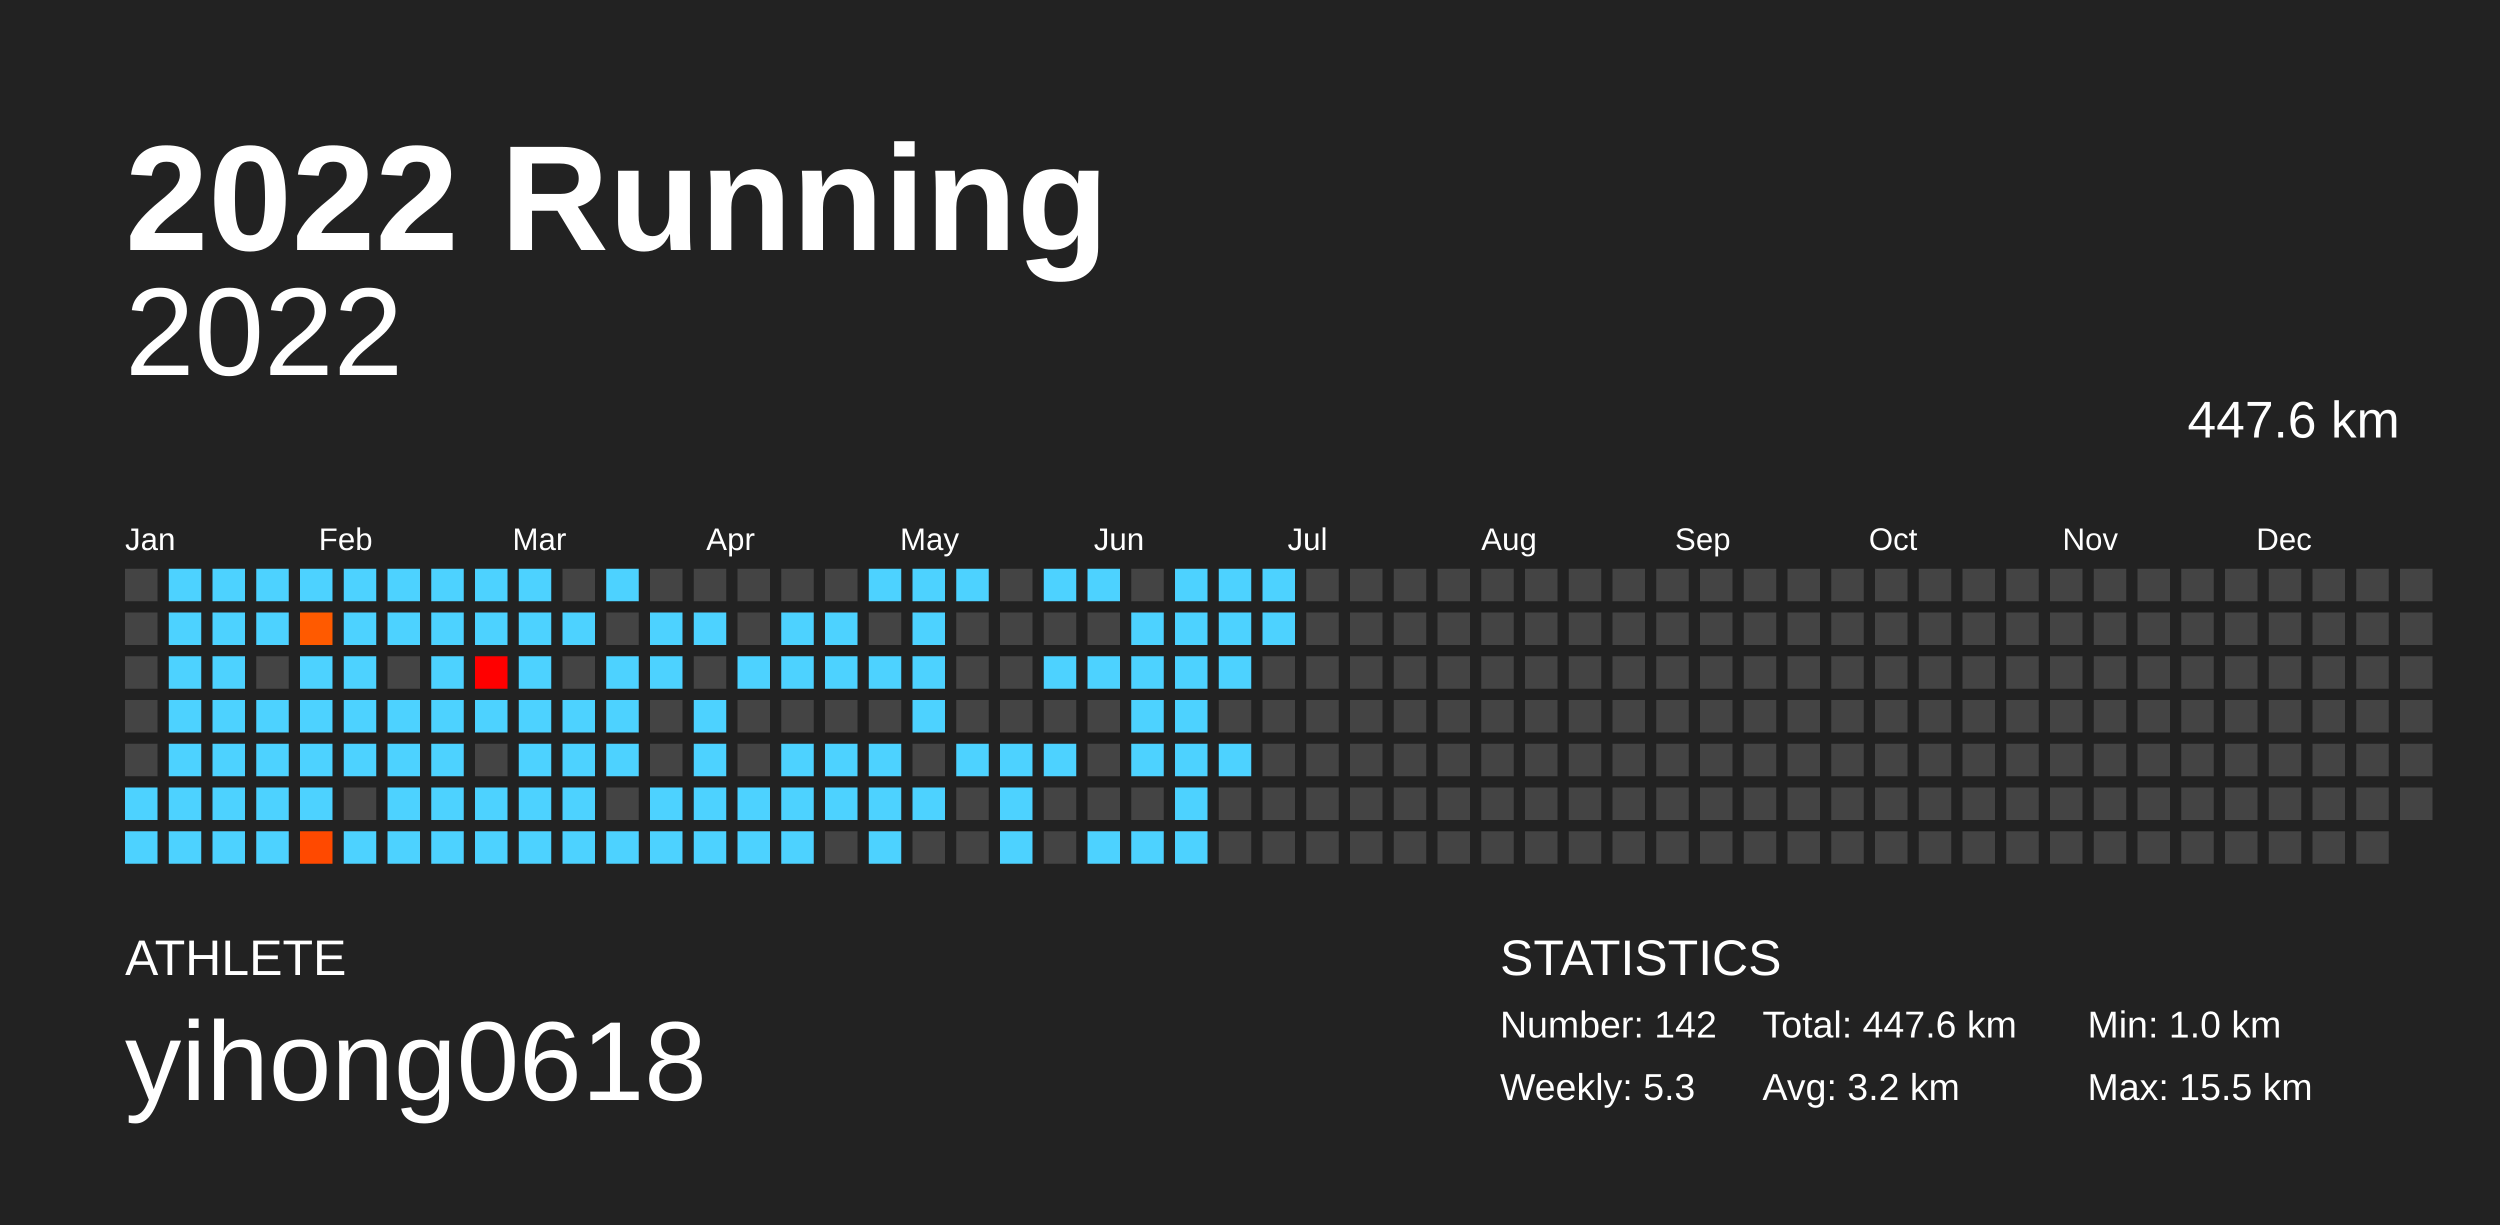
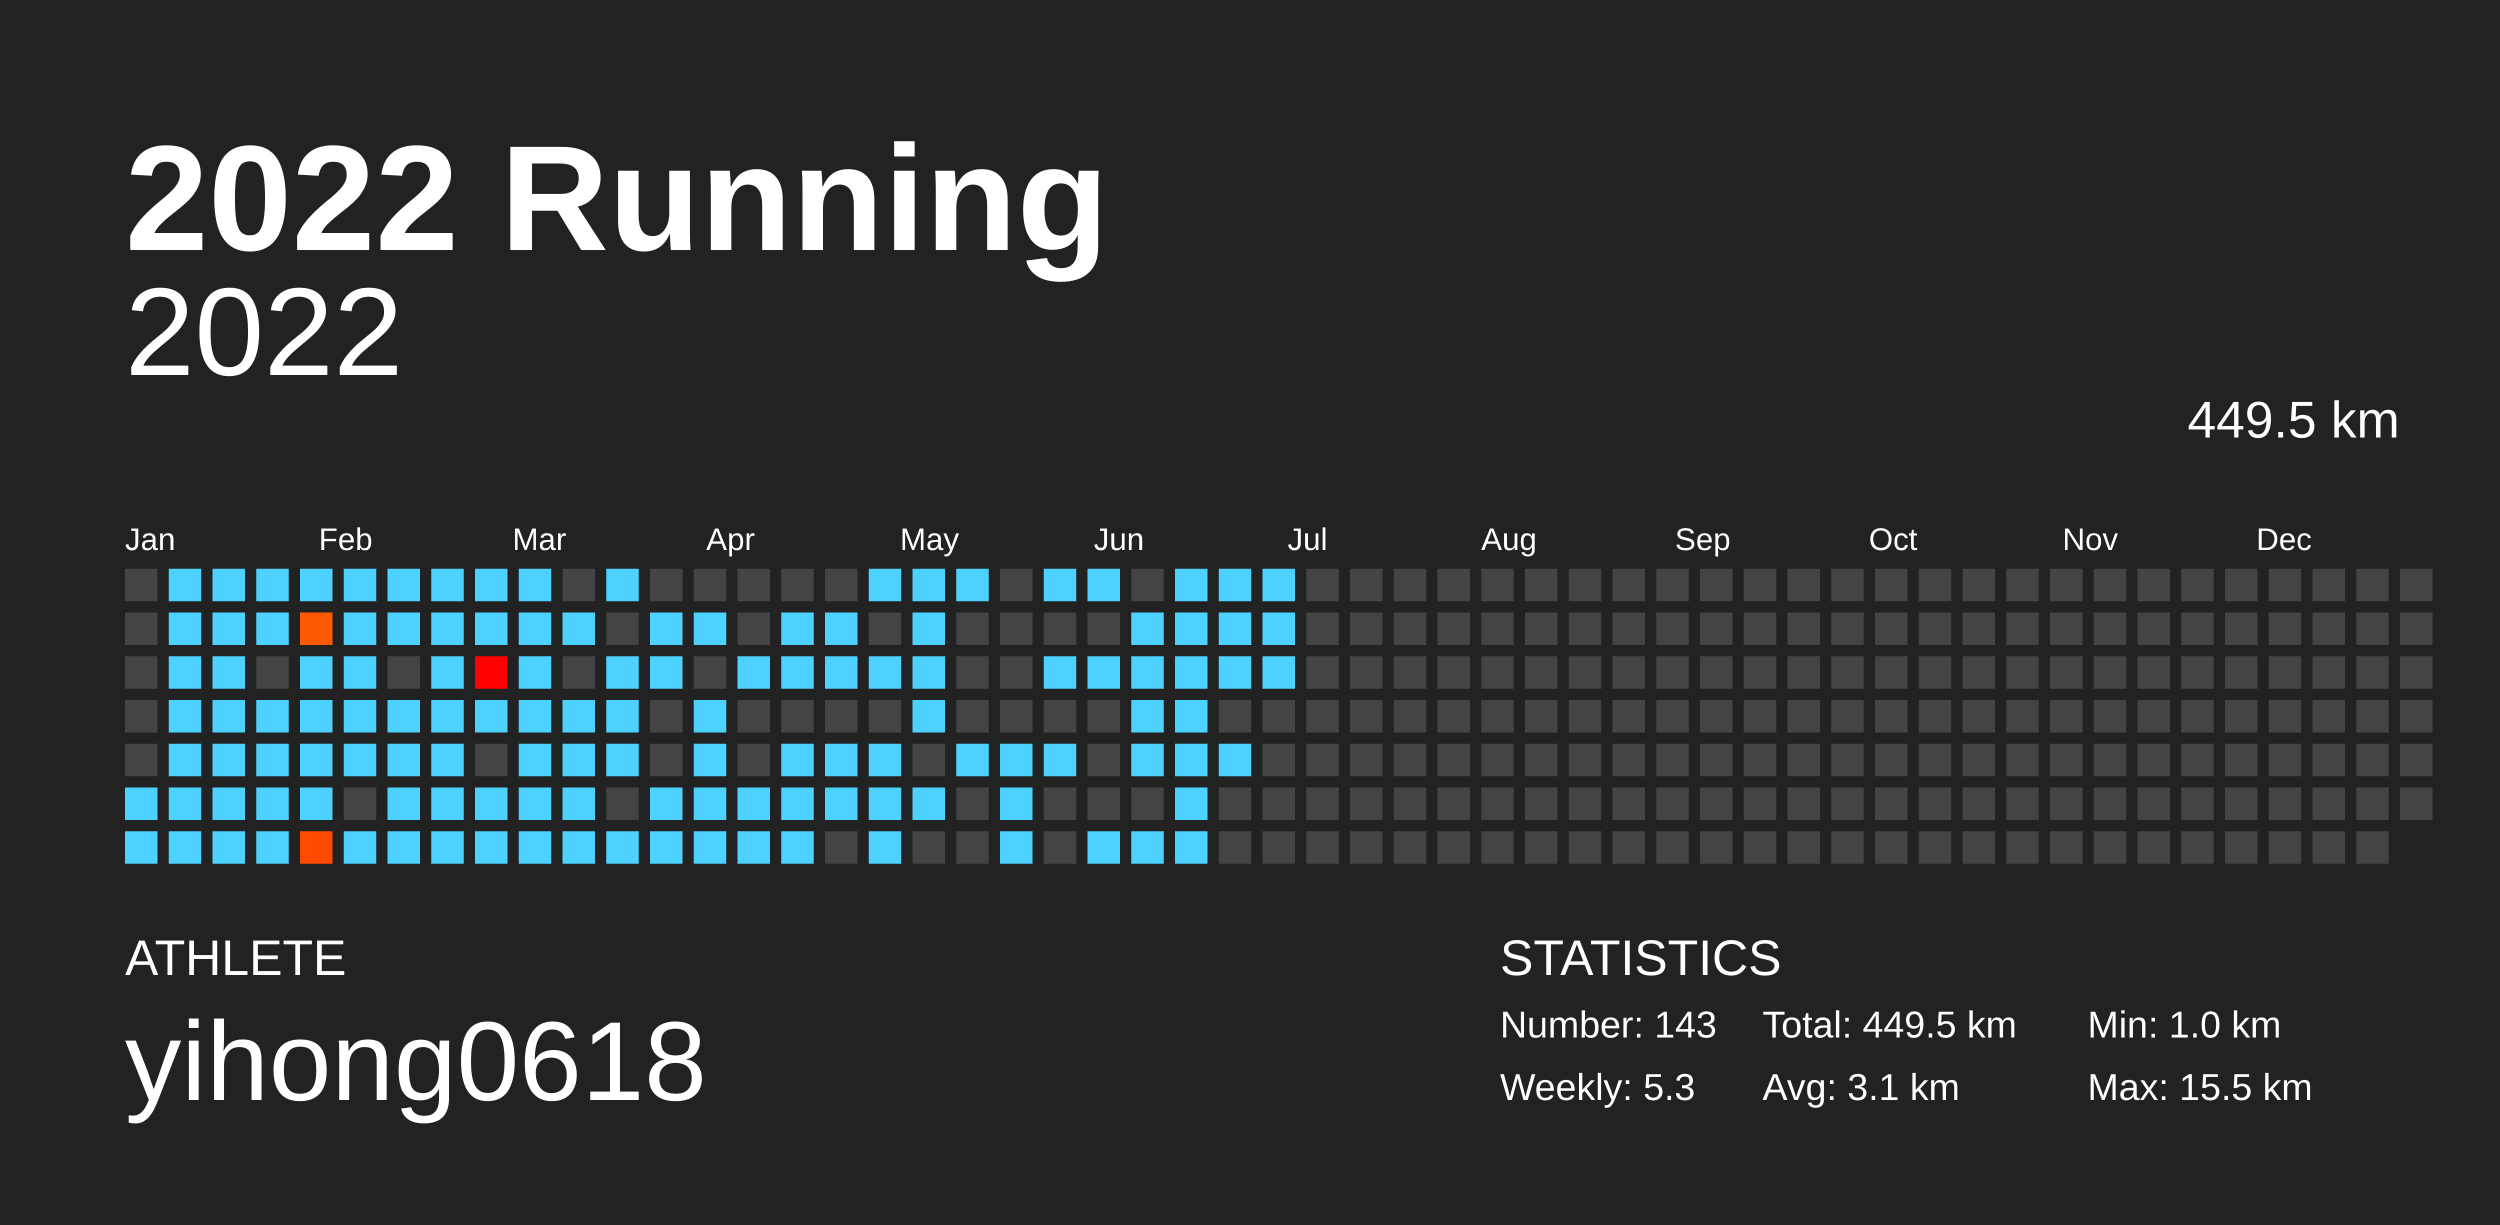
<svg xmlns="http://www.w3.org/2000/svg" baseProfile="full" height="98mm" version="1.1" viewBox="0,0,200,98" width="200mm">
  <defs />
  <rect fill="#222222" height="98" width="200" x="0" y="0" />
  <text fill="#FFFFFF" style="font-size:12px; font-family:Arial; font-weight:bold;" x="10" y="20">2022 Running</text>
  <text fill="#FFFFFF" style="font-size:4px; font-family:Arial" x="10" y="78">ATHLETE</text>
  <text fill="#FFFFFF" style="font-size:9px; font-family:Arial" x="10" y="88">yihong0618</text>
  <text fill="#FFFFFF" style="font-size:4px; font-family:Arial" x="120" y="78">STATISTICS</text>
-   <text fill="#FFFFFF" style="font-size:3px; font-family:Arial" x="120" y="83">Number: 142</text>
+   <text fill="#FFFFFF" style="font-size:3px; font-family:Arial" x="120" y="83">Number: 143</text>
  <text fill="#FFFFFF" style="font-size:3px; font-family:Arial" x="120" y="88">Weekly: 5.3</text>
-   <text fill="#FFFFFF" style="font-size:3px; font-family:Arial" x="141" y="83">Total: 447.6 km</text>
-   <text fill="#FFFFFF" style="font-size:3px; font-family:Arial" x="141" y="88">Avg: 3.2 km</text>
+   <text fill="#FFFFFF" style="font-size:3px; font-family:Arial" x="141" y="83">Total: 449.5 km</text>
+   <text fill="#FFFFFF" style="font-size:3px; font-family:Arial" x="141" y="88">Avg: 3.1 km</text>
  <text fill="#FFFFFF" style="font-size:3px; font-family:Arial" x="167" y="83">Min: 1.0 km</text>
  <text fill="#FFFFFF" style="font-size:3px; font-family:Arial" x="167" y="88">Max: 15.5 km</text>
  <text alignment-baseline="hanging" fill="#FFFFFF" style="font-size:10.0px; font-family:Arial;" x="10" y="30">2022</text>
-   <text alignment-baseline="hanging" fill="#FFFFFF" style="font-size:4.125px; font-family:Arial;" x="175" y="35">447.6 km</text>
+   <text alignment-baseline="hanging" fill="#FFFFFF" style="font-size:4.125px; font-family:Arial;" x="175" y="35">449.5 km</text>
  <text fill="#FFFFFF" style="font-size:2.5px; font-family:Arial" x="10.0" y="44">Jan</text>
  <text fill="#FFFFFF" style="font-size:2.5px; font-family:Arial" x="25.5" y="44">Feb</text>
  <text fill="#FFFFFF" style="font-size:2.5px; font-family:Arial" x="41.0" y="44">Mar</text>
  <text fill="#FFFFFF" style="font-size:2.5px; font-family:Arial" x="56.5" y="44">Apr</text>
  <text fill="#FFFFFF" style="font-size:2.5px; font-family:Arial" x="72.0" y="44">May</text>
  <text fill="#FFFFFF" style="font-size:2.5px; font-family:Arial" x="87.5" y="44">Jun</text>
  <text fill="#FFFFFF" style="font-size:2.5px; font-family:Arial" x="103.0" y="44">Jul</text>
  <text fill="#FFFFFF" style="font-size:2.5px; font-family:Arial" x="118.5" y="44">Aug</text>
  <text fill="#FFFFFF" style="font-size:2.5px; font-family:Arial" x="134.0" y="44">Sep</text>
  <text fill="#FFFFFF" style="font-size:2.5px; font-family:Arial" x="149.5" y="44">Oct</text>
  <text fill="#FFFFFF" style="font-size:2.5px; font-family:Arial" x="165.0" y="44">Nov</text>
  <text fill="#FFFFFF" style="font-size:2.5px; font-family:Arial" x="180.5" y="44">Dec</text>
  <rect fill="#444444" height="2.6" width="2.6" x="10.0" y="45.5" />
  <rect fill="#444444" height="2.6" width="2.6" x="10.0" y="49.0" />
  <rect fill="#444444" height="2.6" width="2.6" x="10.0" y="52.5" />
  <rect fill="#444444" height="2.6" width="2.6" x="10.0" y="56.0" />
  <rect fill="#444444" height="2.6" width="2.6" x="10.0" y="59.5" />
  <rect fill="#4dd2ff" height="2.6" width="2.6" x="10.0" y="63.0" />
  <rect fill="#4dd2ff" height="2.6" width="2.6" x="10.0" y="66.5" />
  <rect fill="#4dd2ff" height="2.6" width="2.6" x="13.5" y="45.5" />
  <rect fill="#4dd2ff" height="2.6" width="2.6" x="13.5" y="49.0" />
  <rect fill="#4dd2ff" height="2.6" width="2.6" x="13.5" y="52.5" />
  <rect fill="#4dd2ff" height="2.6" width="2.6" x="13.5" y="56.0" />
  <rect fill="#4dd2ff" height="2.6" width="2.6" x="13.5" y="59.5" />
  <rect fill="#4dd2ff" height="2.6" width="2.6" x="13.5" y="63.0" />
  <rect fill="#4dd2ff" height="2.6" width="2.6" x="13.5" y="66.5" />
  <rect fill="#4dd2ff" height="2.6" width="2.6" x="17.0" y="45.5" />
  <rect fill="#4dd2ff" height="2.6" width="2.6" x="17.0" y="49.0" />
  <rect fill="#4dd2ff" height="2.6" width="2.6" x="17.0" y="52.5" />
  <rect fill="#4dd2ff" height="2.6" width="2.6" x="17.0" y="56.0" />
  <rect fill="#4dd2ff" height="2.6" width="2.6" x="17.0" y="59.5" />
  <rect fill="#4dd2ff" height="2.6" width="2.6" x="17.0" y="63.0" />
  <rect fill="#4dd2ff" height="2.6" width="2.6" x="17.0" y="66.5" />
  <rect fill="#4dd2ff" height="2.6" width="2.6" x="20.5" y="45.5" />
  <rect fill="#4dd2ff" height="2.6" width="2.6" x="20.5" y="49.0" />
  <rect fill="#444444" height="2.6" width="2.6" x="20.5" y="52.5" />
  <rect fill="#4dd2ff" height="2.6" width="2.6" x="20.5" y="56.0" />
  <rect fill="#4dd2ff" height="2.6" width="2.6" x="20.5" y="59.5" />
  <rect fill="#4dd2ff" height="2.6" width="2.6" x="20.5" y="63.0" />
  <rect fill="#4dd2ff" height="2.6" width="2.6" x="20.5" y="66.5" />
  <rect fill="#4dd2ff" height="2.6" width="2.6" x="24.0" y="45.5" />
  <rect fill="#ff5a00" height="2.6" width="2.6" x="24.0" y="49.0" />
  <rect fill="#4dd2ff" height="2.6" width="2.6" x="24.0" y="52.5" />
  <rect fill="#4dd2ff" height="2.6" width="2.6" x="24.0" y="56.0" />
  <rect fill="#4dd2ff" height="2.6" width="2.6" x="24.0" y="59.5" />
  <rect fill="#4dd2ff" height="2.6" width="2.6" x="24.0" y="63.0" />
  <rect fill="#ff4900" height="2.6" width="2.6" x="24.0" y="66.5" />
  <rect fill="#4dd2ff" height="2.6" width="2.6" x="27.5" y="45.5" />
  <rect fill="#4dd2ff" height="2.6" width="2.6" x="27.5" y="49.0" />
  <rect fill="#4dd2ff" height="2.6" width="2.6" x="27.5" y="52.5" />
  <rect fill="#4dd2ff" height="2.6" width="2.6" x="27.5" y="56.0" />
  <rect fill="#4dd2ff" height="2.6" width="2.6" x="27.5" y="59.5" />
  <rect fill="#444444" height="2.6" width="2.6" x="27.5" y="63.0" />
  <rect fill="#4dd2ff" height="2.6" width="2.6" x="27.5" y="66.5" />
  <rect fill="#4dd2ff" height="2.6" width="2.6" x="31.0" y="45.5" />
  <rect fill="#4dd2ff" height="2.6" width="2.6" x="31.0" y="49.0" />
  <rect fill="#444444" height="2.6" width="2.6" x="31.0" y="52.5" />
  <rect fill="#4dd2ff" height="2.6" width="2.6" x="31.0" y="56.0" />
  <rect fill="#4dd2ff" height="2.6" width="2.6" x="31.0" y="59.5" />
  <rect fill="#4dd2ff" height="2.6" width="2.6" x="31.0" y="63.0" />
  <rect fill="#4dd2ff" height="2.6" width="2.6" x="31.0" y="66.5" />
  <rect fill="#4dd2ff" height="2.6" width="2.6" x="34.5" y="45.5" />
  <rect fill="#4dd2ff" height="2.6" width="2.6" x="34.5" y="49.0" />
  <rect fill="#4dd2ff" height="2.6" width="2.6" x="34.5" y="52.5" />
  <rect fill="#4dd2ff" height="2.6" width="2.6" x="34.5" y="56.0" />
  <rect fill="#4dd2ff" height="2.6" width="2.6" x="34.5" y="59.5" />
  <rect fill="#4dd2ff" height="2.6" width="2.6" x="34.5" y="63.0" />
  <rect fill="#4dd2ff" height="2.6" width="2.6" x="34.5" y="66.5" />
  <rect fill="#4dd2ff" height="2.6" width="2.6" x="38.0" y="45.5" />
  <rect fill="#4dd2ff" height="2.6" width="2.6" x="38.0" y="49.0" />
  <rect fill="#ff0000" height="2.6" width="2.6" x="38.0" y="52.5" />
  <rect fill="#4dd2ff" height="2.6" width="2.6" x="38.0" y="56.0" />
  <rect fill="#444444" height="2.6" width="2.6" x="38.0" y="59.5" />
  <rect fill="#4dd2ff" height="2.6" width="2.6" x="38.0" y="63.0" />
  <rect fill="#4dd2ff" height="2.6" width="2.6" x="38.0" y="66.5" />
  <rect fill="#4dd2ff" height="2.6" width="2.6" x="41.5" y="45.5" />
  <rect fill="#4dd2ff" height="2.6" width="2.6" x="41.5" y="49.0" />
  <rect fill="#4dd2ff" height="2.6" width="2.6" x="41.5" y="52.5" />
  <rect fill="#4dd2ff" height="2.6" width="2.6" x="41.5" y="56.0" />
  <rect fill="#4dd2ff" height="2.6" width="2.6" x="41.5" y="59.5" />
  <rect fill="#4dd2ff" height="2.6" width="2.6" x="41.5" y="63.0" />
  <rect fill="#4dd2ff" height="2.6" width="2.6" x="41.5" y="66.5" />
  <rect fill="#444444" height="2.6" width="2.6" x="45.0" y="45.5" />
  <rect fill="#4dd2ff" height="2.6" width="2.6" x="45.0" y="49.0" />
  <rect fill="#444444" height="2.6" width="2.6" x="45.0" y="52.5" />
  <rect fill="#4dd2ff" height="2.6" width="2.6" x="45.0" y="56.0" />
  <rect fill="#4dd2ff" height="2.6" width="2.6" x="45.0" y="59.5" />
  <rect fill="#4dd2ff" height="2.6" width="2.6" x="45.0" y="63.0" />
  <rect fill="#4dd2ff" height="2.6" width="2.6" x="45.0" y="66.5" />
  <rect fill="#4dd2ff" height="2.6" width="2.6" x="48.5" y="45.5" />
  <rect fill="#444444" height="2.6" width="2.6" x="48.5" y="49.0" />
  <rect fill="#4dd2ff" height="2.6" width="2.6" x="48.5" y="52.5" />
  <rect fill="#4dd2ff" height="2.6" width="2.6" x="48.5" y="56.0" />
  <rect fill="#4dd2ff" height="2.6" width="2.6" x="48.5" y="59.5" />
  <rect fill="#444444" height="2.6" width="2.6" x="48.5" y="63.0" />
  <rect fill="#4dd2ff" height="2.6" width="2.6" x="48.5" y="66.5" />
  <rect fill="#444444" height="2.6" width="2.6" x="52.0" y="45.5" />
  <rect fill="#4dd2ff" height="2.6" width="2.6" x="52.0" y="49.0" />
  <rect fill="#4dd2ff" height="2.6" width="2.6" x="52.0" y="52.5" />
  <rect fill="#444444" height="2.6" width="2.6" x="52.0" y="56.0" />
  <rect fill="#444444" height="2.6" width="2.6" x="52.0" y="59.5" />
  <rect fill="#4dd2ff" height="2.6" width="2.6" x="52.0" y="63.0" />
  <rect fill="#4dd2ff" height="2.6" width="2.6" x="52.0" y="66.5" />
  <rect fill="#444444" height="2.6" width="2.6" x="55.5" y="45.5" />
  <rect fill="#4dd2ff" height="2.6" width="2.6" x="55.5" y="49.0" />
  <rect fill="#444444" height="2.6" width="2.6" x="55.5" y="52.5" />
  <rect fill="#4dd2ff" height="2.6" width="2.6" x="55.5" y="56.0" />
  <rect fill="#4dd2ff" height="2.6" width="2.6" x="55.5" y="59.5" />
  <rect fill="#4dd2ff" height="2.6" width="2.6" x="55.5" y="63.0" />
  <rect fill="#4dd2ff" height="2.6" width="2.6" x="55.5" y="66.5" />
  <rect fill="#444444" height="2.6" width="2.6" x="59.0" y="45.5" />
  <rect fill="#444444" height="2.6" width="2.6" x="59.0" y="49.0" />
  <rect fill="#4dd2ff" height="2.6" width="2.6" x="59.0" y="52.5" />
  <rect fill="#444444" height="2.6" width="2.6" x="59.0" y="56.0" />
  <rect fill="#444444" height="2.6" width="2.6" x="59.0" y="59.5" />
  <rect fill="#4dd2ff" height="2.6" width="2.6" x="59.0" y="63.0" />
  <rect fill="#4dd2ff" height="2.6" width="2.6" x="59.0" y="66.5" />
  <rect fill="#444444" height="2.6" width="2.6" x="62.5" y="45.5" />
  <rect fill="#4dd2ff" height="2.6" width="2.6" x="62.5" y="49.0" />
  <rect fill="#4dd2ff" height="2.6" width="2.6" x="62.5" y="52.5" />
  <rect fill="#444444" height="2.6" width="2.6" x="62.5" y="56.0" />
  <rect fill="#4dd2ff" height="2.6" width="2.6" x="62.5" y="59.5" />
  <rect fill="#4dd2ff" height="2.6" width="2.6" x="62.5" y="63.0" />
  <rect fill="#4dd2ff" height="2.6" width="2.6" x="62.5" y="66.5" />
  <rect fill="#444444" height="2.6" width="2.6" x="66.0" y="45.5" />
  <rect fill="#4dd2ff" height="2.6" width="2.6" x="66.0" y="49.0" />
  <rect fill="#4dd2ff" height="2.6" width="2.6" x="66.0" y="52.5" />
  <rect fill="#444444" height="2.6" width="2.6" x="66.0" y="56.0" />
  <rect fill="#4dd2ff" height="2.6" width="2.6" x="66.0" y="59.5" />
  <rect fill="#4dd2ff" height="2.6" width="2.6" x="66.0" y="63.0" />
  <rect fill="#444444" height="2.6" width="2.6" x="66.0" y="66.5" />
  <rect fill="#4dd2ff" height="2.6" width="2.6" x="69.5" y="45.5" />
  <rect fill="#444444" height="2.6" width="2.6" x="69.5" y="49.0" />
  <rect fill="#4dd2ff" height="2.6" width="2.6" x="69.5" y="52.5" />
  <rect fill="#444444" height="2.6" width="2.6" x="69.5" y="56.0" />
  <rect fill="#4dd2ff" height="2.6" width="2.6" x="69.5" y="59.5" />
  <rect fill="#4dd2ff" height="2.6" width="2.6" x="69.5" y="63.0" />
  <rect fill="#4dd2ff" height="2.6" width="2.6" x="69.5" y="66.5" />
  <rect fill="#4dd2ff" height="2.6" width="2.6" x="73.0" y="45.5" />
  <rect fill="#4dd2ff" height="2.6" width="2.6" x="73.0" y="49.0" />
  <rect fill="#4dd2ff" height="2.6" width="2.6" x="73.0" y="52.5" />
  <rect fill="#4dd2ff" height="2.6" width="2.6" x="73.0" y="56.0" />
  <rect fill="#444444" height="2.6" width="2.6" x="73.0" y="59.5" />
  <rect fill="#4dd2ff" height="2.6" width="2.6" x="73.0" y="63.0" />
  <rect fill="#444444" height="2.6" width="2.6" x="73.0" y="66.5" />
  <rect fill="#4dd2ff" height="2.6" width="2.6" x="76.5" y="45.5" />
  <rect fill="#444444" height="2.6" width="2.6" x="76.5" y="49.0" />
  <rect fill="#444444" height="2.6" width="2.6" x="76.5" y="52.5" />
  <rect fill="#444444" height="2.6" width="2.6" x="76.5" y="56.0" />
  <rect fill="#4dd2ff" height="2.6" width="2.6" x="76.5" y="59.5" />
  <rect fill="#444444" height="2.6" width="2.6" x="76.5" y="63.0" />
  <rect fill="#444444" height="2.6" width="2.6" x="76.5" y="66.5" />
  <rect fill="#444444" height="2.6" width="2.6" x="80.0" y="45.5" />
  <rect fill="#444444" height="2.6" width="2.6" x="80.0" y="49.0" />
  <rect fill="#444444" height="2.6" width="2.6" x="80.0" y="52.5" />
  <rect fill="#444444" height="2.6" width="2.6" x="80.0" y="56.0" />
  <rect fill="#4dd2ff" height="2.6" width="2.6" x="80.0" y="59.5" />
  <rect fill="#4dd2ff" height="2.6" width="2.6" x="80.0" y="63.0" />
  <rect fill="#4dd2ff" height="2.6" width="2.6" x="80.0" y="66.5" />
  <rect fill="#4dd2ff" height="2.6" width="2.6" x="83.5" y="45.5" />
  <rect fill="#444444" height="2.6" width="2.6" x="83.5" y="49.0" />
  <rect fill="#4dd2ff" height="2.6" width="2.6" x="83.5" y="52.5" />
  <rect fill="#444444" height="2.6" width="2.6" x="83.5" y="56.0" />
  <rect fill="#4dd2ff" height="2.6" width="2.6" x="83.5" y="59.5" />
  <rect fill="#444444" height="2.6" width="2.6" x="83.5" y="63.0" />
  <rect fill="#444444" height="2.6" width="2.6" x="83.5" y="66.5" />
  <rect fill="#4dd2ff" height="2.6" width="2.6" x="87.0" y="45.5" />
  <rect fill="#444444" height="2.6" width="2.6" x="87.0" y="49.0" />
  <rect fill="#4dd2ff" height="2.6" width="2.6" x="87.0" y="52.5" />
  <rect fill="#444444" height="2.6" width="2.6" x="87.0" y="56.0" />
  <rect fill="#444444" height="2.6" width="2.6" x="87.0" y="59.5" />
  <rect fill="#444444" height="2.6" width="2.6" x="87.0" y="63.0" />
  <rect fill="#4dd2ff" height="2.6" width="2.6" x="87.0" y="66.5" />
  <rect fill="#444444" height="2.6" width="2.6" x="90.5" y="45.5" />
  <rect fill="#4dd2ff" height="2.6" width="2.6" x="90.5" y="49.0" />
  <rect fill="#4dd2ff" height="2.6" width="2.6" x="90.5" y="52.5" />
  <rect fill="#4dd2ff" height="2.6" width="2.6" x="90.5" y="56.0" />
  <rect fill="#4dd2ff" height="2.6" width="2.6" x="90.5" y="59.5" />
  <rect fill="#444444" height="2.6" width="2.6" x="90.5" y="63.0" />
  <rect fill="#4dd2ff" height="2.6" width="2.6" x="90.5" y="66.5" />
  <rect fill="#4dd2ff" height="2.6" width="2.6" x="94.0" y="45.5" />
  <rect fill="#4dd2ff" height="2.6" width="2.6" x="94.0" y="49.0" />
  <rect fill="#4dd2ff" height="2.6" width="2.6" x="94.0" y="52.5" />
  <rect fill="#4dd2ff" height="2.6" width="2.6" x="94.0" y="56.0" />
  <rect fill="#4dd2ff" height="2.6" width="2.6" x="94.0" y="59.5" />
  <rect fill="#4dd2ff" height="2.6" width="2.6" x="94.0" y="63.0" />
  <rect fill="#4dd2ff" height="2.6" width="2.6" x="94.0" y="66.5" />
  <rect fill="#4dd2ff" height="2.6" width="2.6" x="97.5" y="45.5" />
  <rect fill="#4dd2ff" height="2.6" width="2.6" x="97.5" y="49.0" />
  <rect fill="#4dd2ff" height="2.6" width="2.6" x="97.5" y="52.5" />
  <rect fill="#444444" height="2.6" width="2.6" x="97.5" y="56.0" />
  <rect fill="#4dd2ff" height="2.6" width="2.6" x="97.5" y="59.5" />
  <rect fill="#444444" height="2.6" width="2.6" x="97.5" y="63.0" />
  <rect fill="#444444" height="2.6" width="2.6" x="97.5" y="66.5" />
  <rect fill="#4dd2ff" height="2.6" width="2.6" x="101.0" y="45.5" />
  <rect fill="#4dd2ff" height="2.6" width="2.6" x="101.0" y="49.0" />
-   <rect fill="#444444" height="2.6" width="2.6" x="101.0" y="52.5" />
+   <rect fill="#4dd2ff" height="2.6" width="2.6" x="101.0" y="52.5" />
  <rect fill="#444444" height="2.6" width="2.6" x="101.0" y="56.0" />
  <rect fill="#444444" height="2.6" width="2.6" x="101.0" y="59.5" />
  <rect fill="#444444" height="2.6" width="2.6" x="101.0" y="63.0" />
  <rect fill="#444444" height="2.6" width="2.6" x="101.0" y="66.5" />
  <rect fill="#444444" height="2.6" width="2.6" x="104.5" y="45.5" />
  <rect fill="#444444" height="2.6" width="2.6" x="104.5" y="49.0" />
  <rect fill="#444444" height="2.6" width="2.6" x="104.5" y="52.5" />
  <rect fill="#444444" height="2.6" width="2.6" x="104.5" y="56.0" />
  <rect fill="#444444" height="2.6" width="2.6" x="104.5" y="59.5" />
  <rect fill="#444444" height="2.6" width="2.6" x="104.5" y="63.0" />
  <rect fill="#444444" height="2.6" width="2.6" x="104.5" y="66.5" />
  <rect fill="#444444" height="2.6" width="2.6" x="108.0" y="45.5" />
  <rect fill="#444444" height="2.6" width="2.6" x="108.0" y="49.0" />
  <rect fill="#444444" height="2.6" width="2.6" x="108.0" y="52.5" />
  <rect fill="#444444" height="2.6" width="2.6" x="108.0" y="56.0" />
  <rect fill="#444444" height="2.6" width="2.6" x="108.0" y="59.5" />
  <rect fill="#444444" height="2.6" width="2.6" x="108.0" y="63.0" />
  <rect fill="#444444" height="2.6" width="2.6" x="108.0" y="66.5" />
  <rect fill="#444444" height="2.6" width="2.6" x="111.5" y="45.5" />
  <rect fill="#444444" height="2.6" width="2.6" x="111.5" y="49.0" />
  <rect fill="#444444" height="2.6" width="2.6" x="111.5" y="52.5" />
  <rect fill="#444444" height="2.6" width="2.6" x="111.5" y="56.0" />
  <rect fill="#444444" height="2.6" width="2.6" x="111.5" y="59.5" />
  <rect fill="#444444" height="2.6" width="2.6" x="111.5" y="63.0" />
  <rect fill="#444444" height="2.6" width="2.6" x="111.5" y="66.5" />
  <rect fill="#444444" height="2.6" width="2.6" x="115.0" y="45.5" />
  <rect fill="#444444" height="2.6" width="2.6" x="115.0" y="49.0" />
  <rect fill="#444444" height="2.6" width="2.6" x="115.0" y="52.5" />
  <rect fill="#444444" height="2.6" width="2.6" x="115.0" y="56.0" />
  <rect fill="#444444" height="2.6" width="2.6" x="115.0" y="59.5" />
  <rect fill="#444444" height="2.6" width="2.6" x="115.0" y="63.0" />
  <rect fill="#444444" height="2.6" width="2.6" x="115.0" y="66.5" />
  <rect fill="#444444" height="2.6" width="2.6" x="118.5" y="45.5" />
  <rect fill="#444444" height="2.6" width="2.6" x="118.5" y="49.0" />
  <rect fill="#444444" height="2.6" width="2.6" x="118.5" y="52.5" />
  <rect fill="#444444" height="2.6" width="2.6" x="118.5" y="56.0" />
  <rect fill="#444444" height="2.6" width="2.6" x="118.5" y="59.5" />
  <rect fill="#444444" height="2.6" width="2.6" x="118.5" y="63.0" />
  <rect fill="#444444" height="2.6" width="2.6" x="118.5" y="66.5" />
  <rect fill="#444444" height="2.6" width="2.6" x="122.0" y="45.5" />
  <rect fill="#444444" height="2.6" width="2.6" x="122.0" y="49.0" />
  <rect fill="#444444" height="2.6" width="2.6" x="122.0" y="52.5" />
  <rect fill="#444444" height="2.6" width="2.6" x="122.0" y="56.0" />
  <rect fill="#444444" height="2.6" width="2.6" x="122.0" y="59.5" />
  <rect fill="#444444" height="2.6" width="2.6" x="122.0" y="63.0" />
  <rect fill="#444444" height="2.6" width="2.6" x="122.0" y="66.5" />
  <rect fill="#444444" height="2.6" width="2.6" x="125.5" y="45.5" />
  <rect fill="#444444" height="2.6" width="2.6" x="125.5" y="49.0" />
  <rect fill="#444444" height="2.6" width="2.6" x="125.5" y="52.5" />
  <rect fill="#444444" height="2.6" width="2.6" x="125.5" y="56.0" />
  <rect fill="#444444" height="2.6" width="2.6" x="125.5" y="59.5" />
  <rect fill="#444444" height="2.6" width="2.6" x="125.5" y="63.0" />
  <rect fill="#444444" height="2.6" width="2.6" x="125.5" y="66.5" />
  <rect fill="#444444" height="2.6" width="2.6" x="129.0" y="45.5" />
  <rect fill="#444444" height="2.6" width="2.6" x="129.0" y="49.0" />
  <rect fill="#444444" height="2.6" width="2.6" x="129.0" y="52.5" />
  <rect fill="#444444" height="2.6" width="2.6" x="129.0" y="56.0" />
  <rect fill="#444444" height="2.6" width="2.6" x="129.0" y="59.5" />
  <rect fill="#444444" height="2.6" width="2.6" x="129.0" y="63.0" />
  <rect fill="#444444" height="2.6" width="2.6" x="129.0" y="66.5" />
  <rect fill="#444444" height="2.6" width="2.6" x="132.5" y="45.5" />
  <rect fill="#444444" height="2.6" width="2.6" x="132.5" y="49.0" />
  <rect fill="#444444" height="2.6" width="2.6" x="132.5" y="52.5" />
  <rect fill="#444444" height="2.6" width="2.6" x="132.5" y="56.0" />
  <rect fill="#444444" height="2.6" width="2.6" x="132.5" y="59.5" />
  <rect fill="#444444" height="2.6" width="2.6" x="132.5" y="63.0" />
  <rect fill="#444444" height="2.6" width="2.6" x="132.5" y="66.5" />
  <rect fill="#444444" height="2.6" width="2.6" x="136.0" y="45.5" />
  <rect fill="#444444" height="2.6" width="2.6" x="136.0" y="49.0" />
  <rect fill="#444444" height="2.6" width="2.6" x="136.0" y="52.5" />
  <rect fill="#444444" height="2.6" width="2.6" x="136.0" y="56.0" />
  <rect fill="#444444" height="2.6" width="2.6" x="136.0" y="59.5" />
  <rect fill="#444444" height="2.6" width="2.6" x="136.0" y="63.0" />
  <rect fill="#444444" height="2.6" width="2.6" x="136.0" y="66.5" />
  <rect fill="#444444" height="2.6" width="2.6" x="139.5" y="45.5" />
  <rect fill="#444444" height="2.6" width="2.6" x="139.5" y="49.0" />
  <rect fill="#444444" height="2.6" width="2.6" x="139.5" y="52.5" />
  <rect fill="#444444" height="2.6" width="2.6" x="139.5" y="56.0" />
  <rect fill="#444444" height="2.6" width="2.6" x="139.5" y="59.5" />
  <rect fill="#444444" height="2.6" width="2.6" x="139.5" y="63.0" />
  <rect fill="#444444" height="2.6" width="2.6" x="139.5" y="66.5" />
  <rect fill="#444444" height="2.6" width="2.6" x="143.0" y="45.5" />
  <rect fill="#444444" height="2.6" width="2.6" x="143.0" y="49.0" />
  <rect fill="#444444" height="2.6" width="2.6" x="143.0" y="52.5" />
  <rect fill="#444444" height="2.6" width="2.6" x="143.0" y="56.0" />
  <rect fill="#444444" height="2.6" width="2.6" x="143.0" y="59.5" />
  <rect fill="#444444" height="2.6" width="2.6" x="143.0" y="63.0" />
  <rect fill="#444444" height="2.6" width="2.6" x="143.0" y="66.5" />
  <rect fill="#444444" height="2.6" width="2.6" x="146.5" y="45.5" />
  <rect fill="#444444" height="2.6" width="2.6" x="146.5" y="49.0" />
  <rect fill="#444444" height="2.6" width="2.6" x="146.5" y="52.5" />
  <rect fill="#444444" height="2.6" width="2.6" x="146.5" y="56.0" />
  <rect fill="#444444" height="2.6" width="2.6" x="146.5" y="59.5" />
  <rect fill="#444444" height="2.6" width="2.6" x="146.5" y="63.0" />
  <rect fill="#444444" height="2.6" width="2.6" x="146.5" y="66.5" />
  <rect fill="#444444" height="2.6" width="2.6" x="150.0" y="45.5" />
  <rect fill="#444444" height="2.6" width="2.6" x="150.0" y="49.0" />
  <rect fill="#444444" height="2.6" width="2.6" x="150.0" y="52.5" />
  <rect fill="#444444" height="2.6" width="2.6" x="150.0" y="56.0" />
  <rect fill="#444444" height="2.6" width="2.6" x="150.0" y="59.5" />
  <rect fill="#444444" height="2.6" width="2.6" x="150.0" y="63.0" />
  <rect fill="#444444" height="2.6" width="2.6" x="150.0" y="66.5" />
  <rect fill="#444444" height="2.6" width="2.6" x="153.5" y="45.5" />
  <rect fill="#444444" height="2.6" width="2.6" x="153.5" y="49.0" />
  <rect fill="#444444" height="2.6" width="2.6" x="153.5" y="52.5" />
  <rect fill="#444444" height="2.6" width="2.6" x="153.5" y="56.0" />
  <rect fill="#444444" height="2.6" width="2.6" x="153.5" y="59.5" />
  <rect fill="#444444" height="2.6" width="2.6" x="153.5" y="63.0" />
  <rect fill="#444444" height="2.6" width="2.6" x="153.5" y="66.5" />
  <rect fill="#444444" height="2.6" width="2.6" x="157.0" y="45.5" />
  <rect fill="#444444" height="2.6" width="2.6" x="157.0" y="49.0" />
  <rect fill="#444444" height="2.6" width="2.6" x="157.0" y="52.5" />
  <rect fill="#444444" height="2.6" width="2.6" x="157.0" y="56.0" />
  <rect fill="#444444" height="2.6" width="2.6" x="157.0" y="59.5" />
  <rect fill="#444444" height="2.6" width="2.6" x="157.0" y="63.0" />
  <rect fill="#444444" height="2.6" width="2.6" x="157.0" y="66.5" />
  <rect fill="#444444" height="2.6" width="2.6" x="160.5" y="45.5" />
  <rect fill="#444444" height="2.6" width="2.6" x="160.5" y="49.0" />
  <rect fill="#444444" height="2.6" width="2.6" x="160.5" y="52.5" />
  <rect fill="#444444" height="2.6" width="2.6" x="160.5" y="56.0" />
  <rect fill="#444444" height="2.6" width="2.6" x="160.5" y="59.5" />
  <rect fill="#444444" height="2.6" width="2.6" x="160.5" y="63.0" />
  <rect fill="#444444" height="2.6" width="2.6" x="160.5" y="66.5" />
  <rect fill="#444444" height="2.6" width="2.6" x="164.0" y="45.5" />
  <rect fill="#444444" height="2.6" width="2.6" x="164.0" y="49.0" />
  <rect fill="#444444" height="2.6" width="2.6" x="164.0" y="52.5" />
  <rect fill="#444444" height="2.6" width="2.6" x="164.0" y="56.0" />
  <rect fill="#444444" height="2.6" width="2.6" x="164.0" y="59.5" />
  <rect fill="#444444" height="2.6" width="2.6" x="164.0" y="63.0" />
  <rect fill="#444444" height="2.6" width="2.6" x="164.0" y="66.5" />
  <rect fill="#444444" height="2.6" width="2.6" x="167.5" y="45.5" />
  <rect fill="#444444" height="2.6" width="2.6" x="167.5" y="49.0" />
  <rect fill="#444444" height="2.6" width="2.6" x="167.5" y="52.5" />
  <rect fill="#444444" height="2.6" width="2.6" x="167.5" y="56.0" />
  <rect fill="#444444" height="2.6" width="2.6" x="167.5" y="59.5" />
  <rect fill="#444444" height="2.6" width="2.6" x="167.5" y="63.0" />
  <rect fill="#444444" height="2.6" width="2.6" x="167.5" y="66.5" />
  <rect fill="#444444" height="2.6" width="2.6" x="171.0" y="45.5" />
  <rect fill="#444444" height="2.6" width="2.6" x="171.0" y="49.0" />
  <rect fill="#444444" height="2.6" width="2.6" x="171.0" y="52.5" />
  <rect fill="#444444" height="2.6" width="2.6" x="171.0" y="56.0" />
  <rect fill="#444444" height="2.6" width="2.6" x="171.0" y="59.5" />
  <rect fill="#444444" height="2.6" width="2.6" x="171.0" y="63.0" />
  <rect fill="#444444" height="2.6" width="2.6" x="171.0" y="66.5" />
  <rect fill="#444444" height="2.6" width="2.6" x="174.5" y="45.5" />
  <rect fill="#444444" height="2.6" width="2.6" x="174.5" y="49.0" />
  <rect fill="#444444" height="2.6" width="2.6" x="174.5" y="52.5" />
  <rect fill="#444444" height="2.6" width="2.6" x="174.5" y="56.0" />
  <rect fill="#444444" height="2.6" width="2.6" x="174.5" y="59.5" />
  <rect fill="#444444" height="2.6" width="2.6" x="174.5" y="63.0" />
  <rect fill="#444444" height="2.6" width="2.6" x="174.5" y="66.5" />
  <rect fill="#444444" height="2.6" width="2.6" x="178.0" y="45.5" />
  <rect fill="#444444" height="2.6" width="2.6" x="178.0" y="49.0" />
  <rect fill="#444444" height="2.6" width="2.6" x="178.0" y="52.5" />
  <rect fill="#444444" height="2.6" width="2.6" x="178.0" y="56.0" />
  <rect fill="#444444" height="2.6" width="2.6" x="178.0" y="59.5" />
  <rect fill="#444444" height="2.6" width="2.6" x="178.0" y="63.0" />
  <rect fill="#444444" height="2.6" width="2.6" x="178.0" y="66.5" />
  <rect fill="#444444" height="2.6" width="2.6" x="181.5" y="45.5" />
  <rect fill="#444444" height="2.6" width="2.6" x="181.5" y="49.0" />
  <rect fill="#444444" height="2.6" width="2.6" x="181.5" y="52.5" />
  <rect fill="#444444" height="2.6" width="2.6" x="181.5" y="56.0" />
  <rect fill="#444444" height="2.6" width="2.6" x="181.5" y="59.5" />
  <rect fill="#444444" height="2.6" width="2.6" x="181.5" y="63.0" />
  <rect fill="#444444" height="2.6" width="2.6" x="181.5" y="66.5" />
  <rect fill="#444444" height="2.6" width="2.6" x="185.0" y="45.5" />
  <rect fill="#444444" height="2.6" width="2.6" x="185.0" y="49.0" />
  <rect fill="#444444" height="2.6" width="2.6" x="185.0" y="52.5" />
  <rect fill="#444444" height="2.6" width="2.6" x="185.0" y="56.0" />
  <rect fill="#444444" height="2.6" width="2.6" x="185.0" y="59.5" />
  <rect fill="#444444" height="2.6" width="2.6" x="185.0" y="63.0" />
  <rect fill="#444444" height="2.6" width="2.6" x="185.0" y="66.5" />
  <rect fill="#444444" height="2.6" width="2.6" x="188.5" y="45.5" />
  <rect fill="#444444" height="2.6" width="2.6" x="188.5" y="49.0" />
  <rect fill="#444444" height="2.6" width="2.6" x="188.5" y="52.5" />
  <rect fill="#444444" height="2.6" width="2.6" x="188.5" y="56.0" />
  <rect fill="#444444" height="2.6" width="2.6" x="188.5" y="59.5" />
  <rect fill="#444444" height="2.6" width="2.6" x="188.5" y="63.0" />
  <rect fill="#444444" height="2.6" width="2.6" x="188.5" y="66.5" />
  <rect fill="#444444" height="2.6" width="2.6" x="192.0" y="45.5" />
  <rect fill="#444444" height="2.6" width="2.6" x="192.0" y="49.0" />
  <rect fill="#444444" height="2.6" width="2.6" x="192.0" y="52.5" />
  <rect fill="#444444" height="2.6" width="2.6" x="192.0" y="56.0" />
  <rect fill="#444444" height="2.6" width="2.6" x="192.0" y="59.5" />
  <rect fill="#444444" height="2.6" width="2.6" x="192.0" y="63.0" />
</svg>
